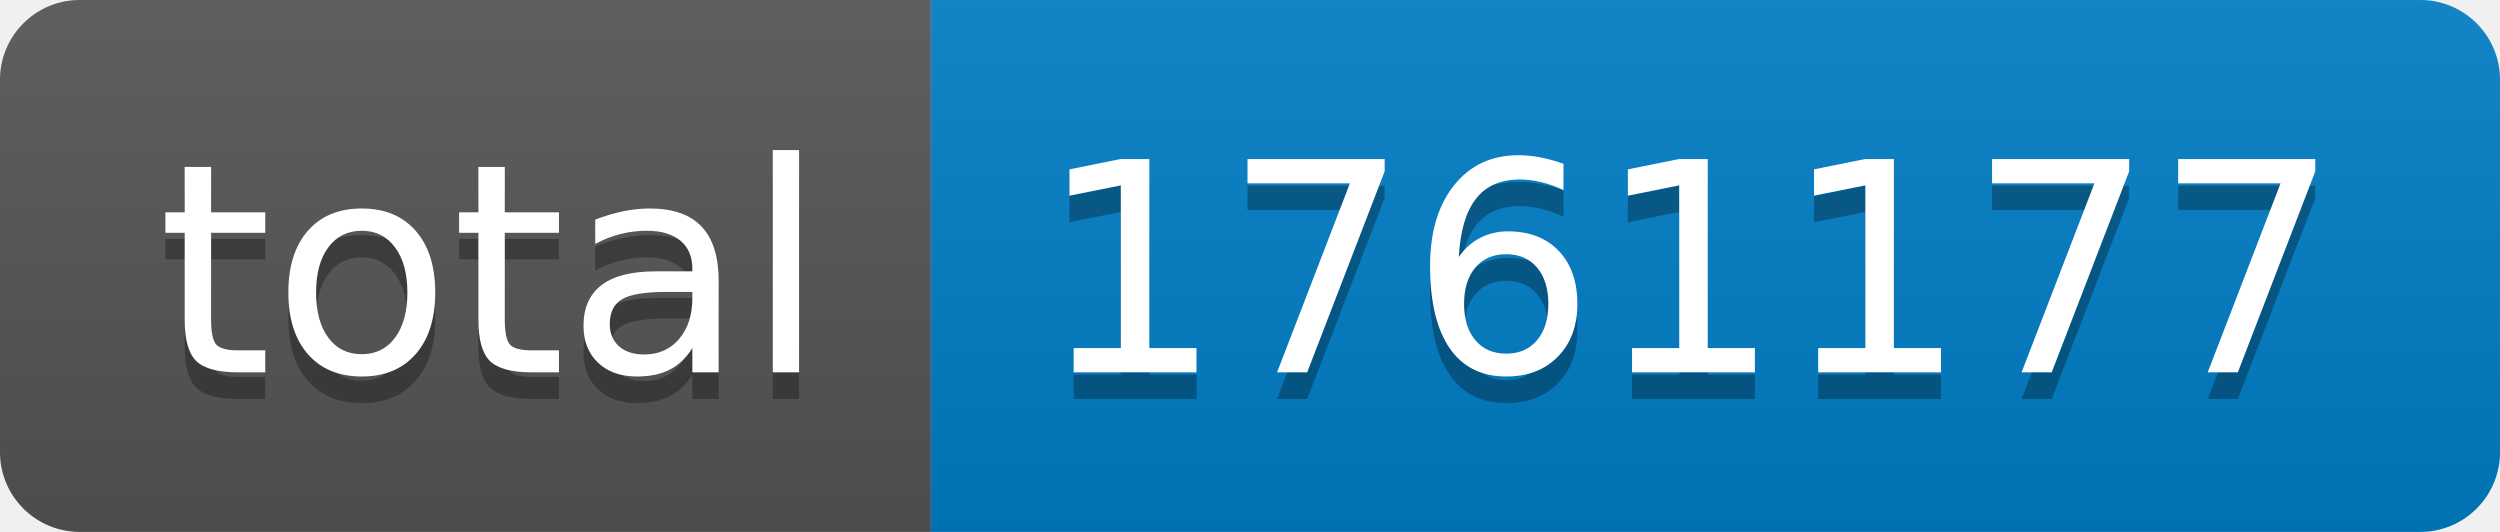
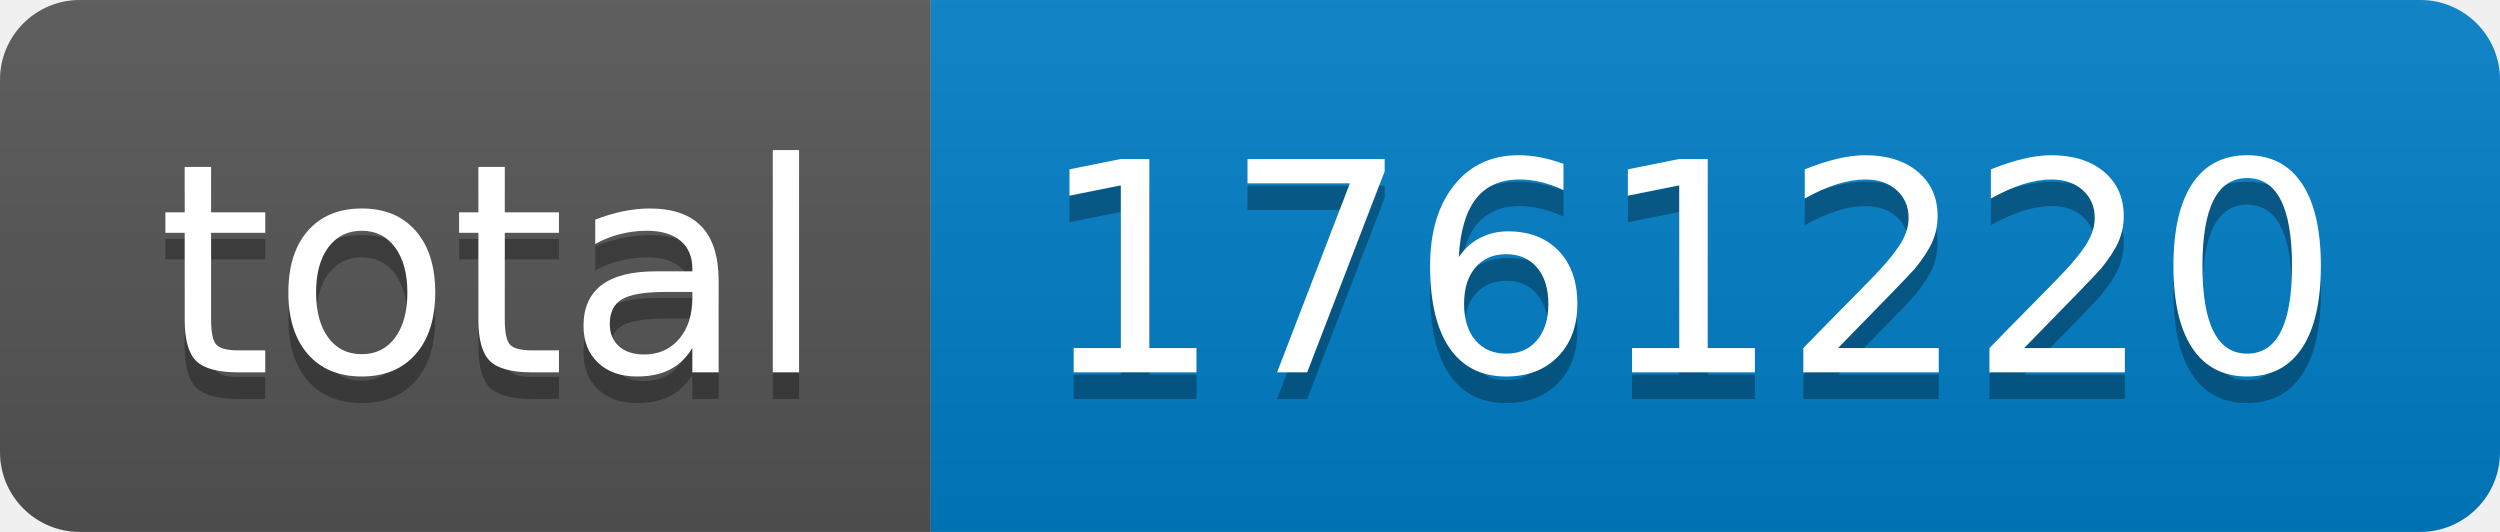
- <svg xmlns="http://www.w3.org/2000/svg" width="94" height="20" role="img" aria-label="total: 1761177">
+ <svg xmlns="http://www.w3.org/2000/svg" width="94" height="20" role="img" aria-label="total: 1761220">
  <linearGradient id="s" x2="0" y2="100%">
    <stop offset="0" stop-color="#bbb" stop-opacity=".1" />
    <stop offset="1" stop-opacity=".1" />
  </linearGradient>
  <clipPath id="r">
    <rect width="94" height="20" rx="3" fill="#fff" />
  </clipPath>
  <g clip-path="url(#r)">
    <rect width="35" height="20" fill="#555" />
    <rect x="35" width="59" height="20" fill="#007ec6" />
    <rect width="94" height="20" fill="url(#s)" />
  </g>
  <g fill="#fff" text-anchor="middle" font-family="Verdana,Geneva,DejaVu Sans,sans-serif" text-rendering="geometricPrecision" font-size="110">
    <text aria-hidden="true" x="185" y="150" fill="#010101" fill-opacity=".3" transform="scale(.1)" textLength="250">total</text>
    <text x="185" y="140" transform="scale(.1)" fill="#fff" textLength="250">total</text>
-     <text aria-hidden="true" x="635" y="150" fill="#010101" fill-opacity=".3" transform="scale(.1)" textLength="490">1761177</text>
-     <text x="635" y="140" transform="scale(.1)" fill="#fff" textLength="490">1761177</text>
+     <text aria-hidden="true" x="635" y="150" fill="#010101" fill-opacity=".3" transform="scale(.1)" textLength="490">1761220</text>
+     <text x="635" y="140" transform="scale(.1)" fill="#fff" textLength="490">1761220</text>
  </g>
</svg>
